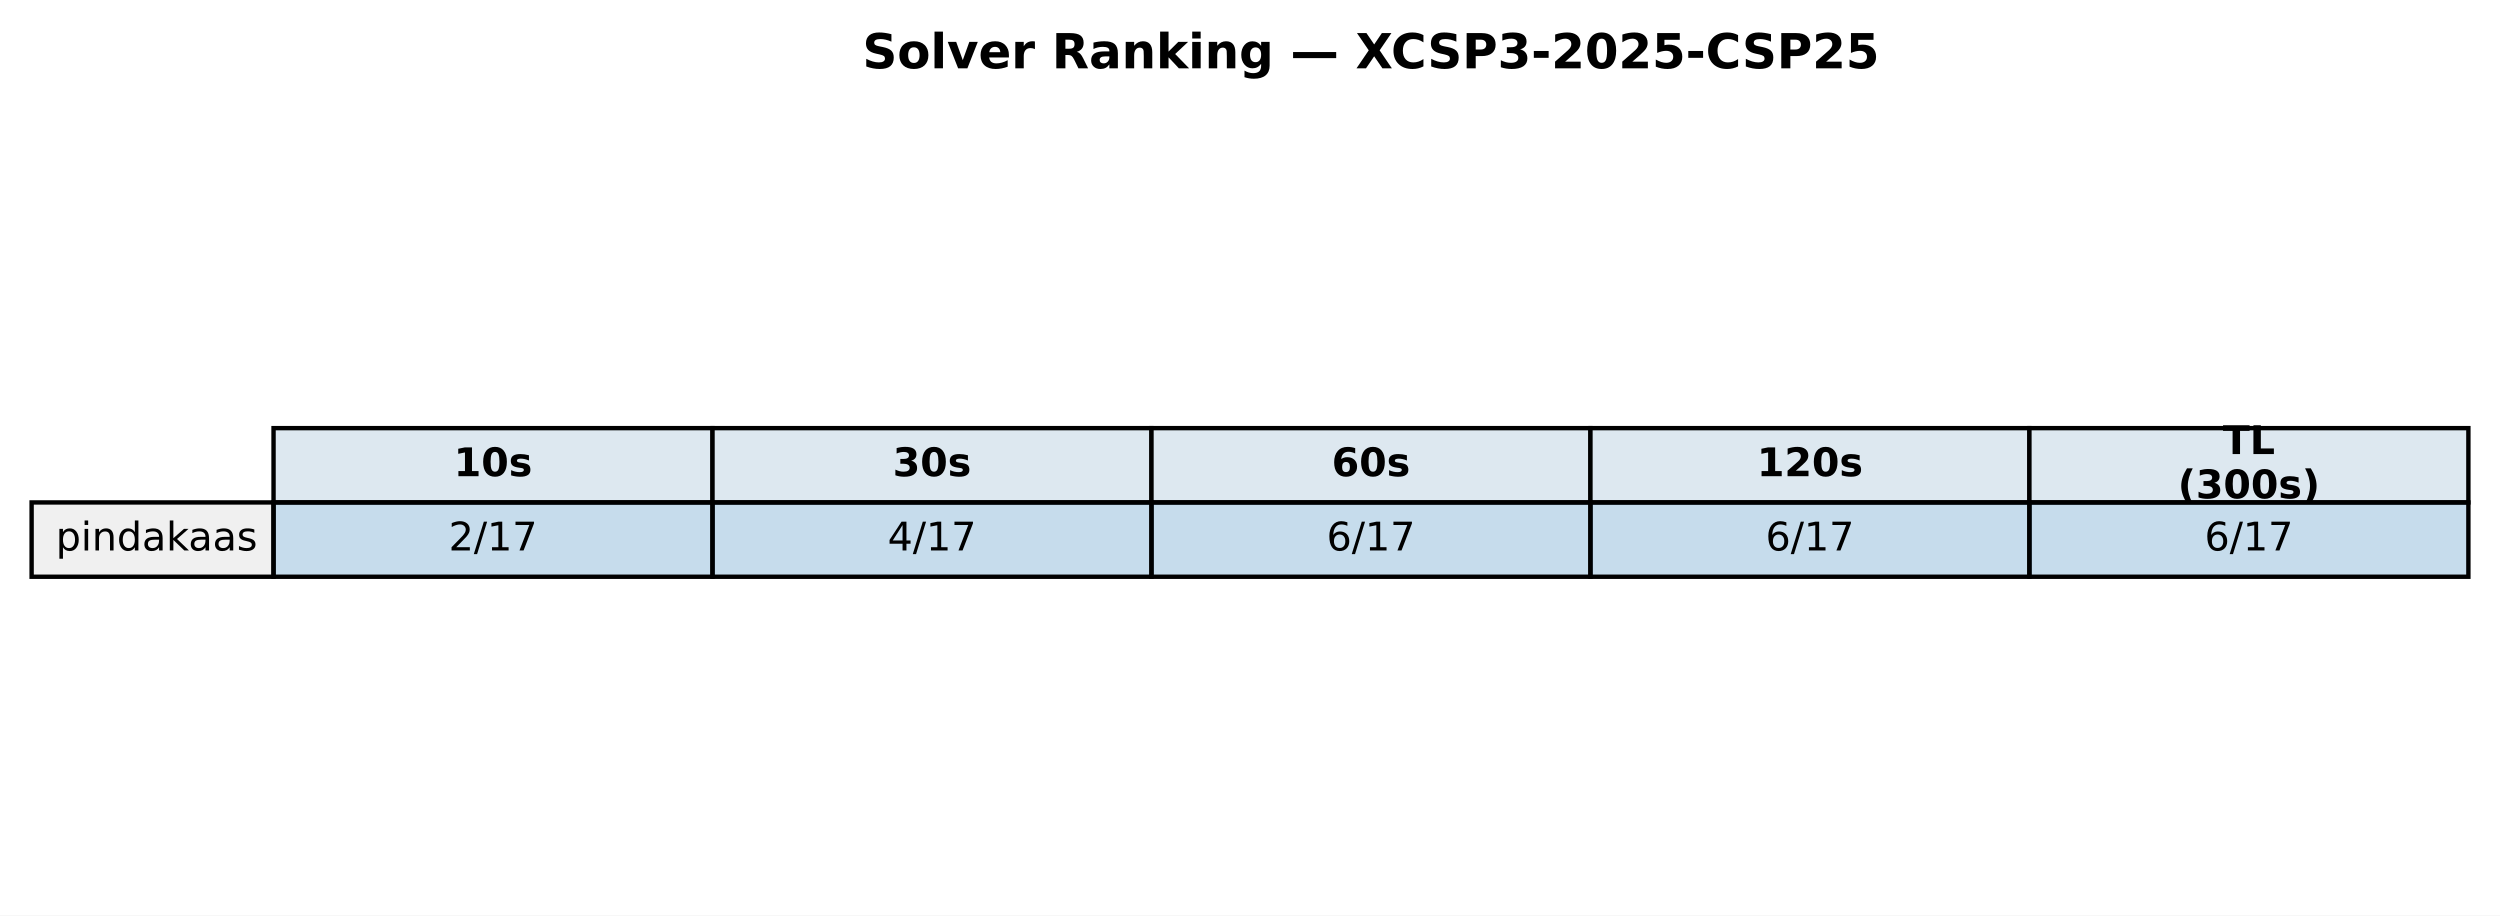
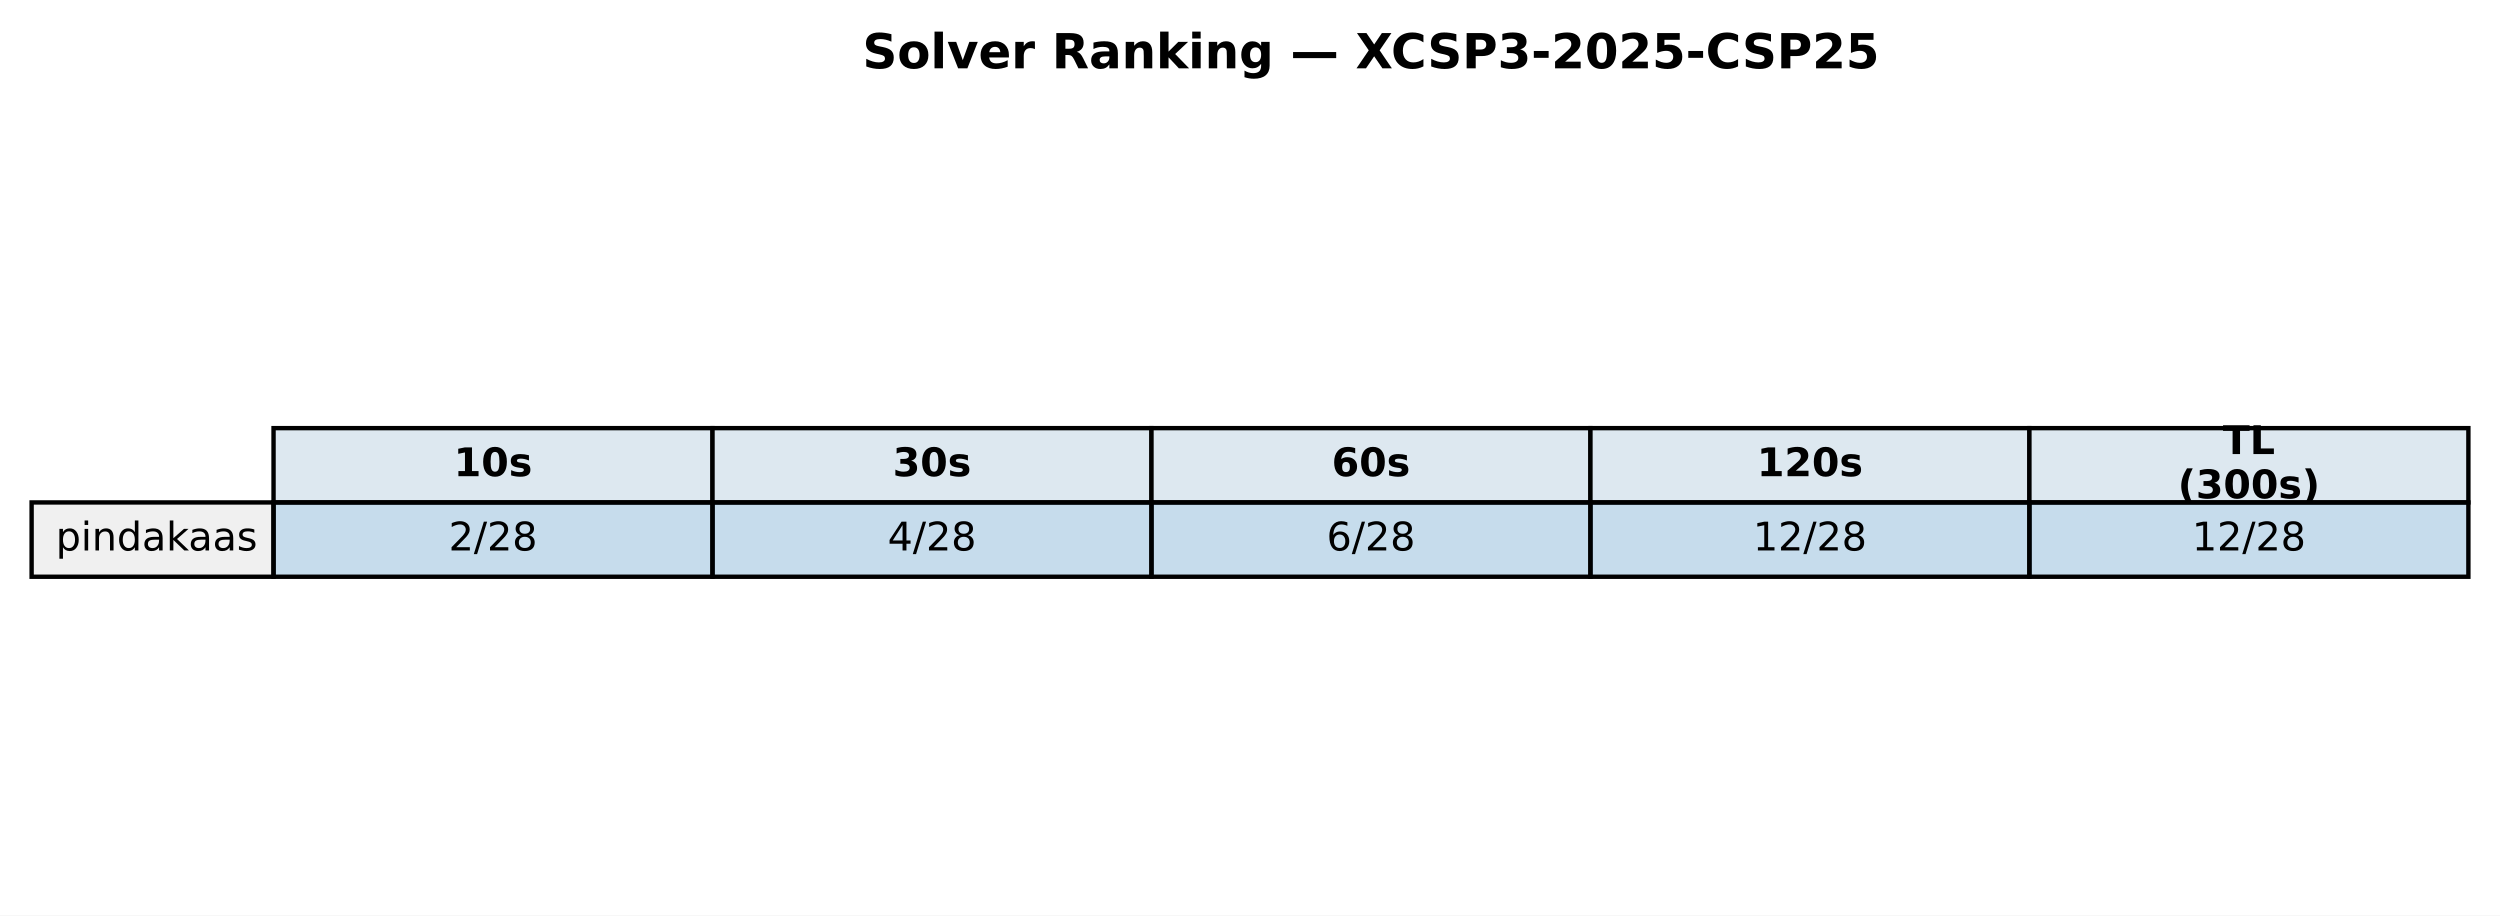
<svg xmlns="http://www.w3.org/2000/svg" xmlns:xlink="http://www.w3.org/1999/xlink" width="569.414pt" height="208.518pt" viewBox="0 0 569.414 208.518" version="1.1">
  <defs>
    <style type="text/css">*{stroke-linejoin: round; stroke-linecap: butt}</style>
  </defs>
  <g id="figure_1">
    <g id="patch_1">
      <path d="M 0 208.518  L 569.414 208.518  L 569.414 0  L 0 0  z " style="fill: #ffffff" />
    </g>
    <g id="axes_1">
      <g id="table_1">
        <g id="patch_2">
          <path d="M 62.304 114.438  L 162.286 114.438  L 162.286 97.514  L 62.304 97.514  z " style="fill: #dde8f0; stroke: #000000; stroke-linejoin: miter" />
        </g>
        <g id="text_1">
          <g transform="translate(103.3544 108.4594) scale(0.09 -0.09)">
            <defs>
              <path id="DejaVuSans-Bold-31" d="M 750 831  L 1813 831  L 1813 3847  L 722 3622  L 722 4441  L 1806 4666  L 2950 4666  L 2950 831  L 4013 831  L 4013 0  L 750 0  L 750 831  z " transform="scale(0.015625)" />
              <path id="DejaVuSans-Bold-30" d="M 2944 2338  Q 2944 3213 2780 3570  Q 2616 3928 2228 3928  Q 1841 3928 1675 3570  Q 1509 3213 1509 2338  Q 1509 1453 1675 1090  Q 1841 728 2228 728  Q 2613 728 2778 1090  Q 2944 1453 2944 2338  z M 4147 2328  Q 4147 1169 3647 539  Q 3147 -91 2228 -91  Q 1306 -91 806 539  Q 306 1169 306 2328  Q 306 3491 806 4120  Q 1306 4750 2228 4750  Q 3147 4750 3647 4120  Q 4147 3491 4147 2328  z " transform="scale(0.015625)" />
              <path id="DejaVuSans-Bold-73" d="M 3272 3391  L 3272 2541  Q 2913 2691 2578 2766  Q 2244 2841 1947 2841  Q 1628 2841 1473 2761  Q 1319 2681 1319 2516  Q 1319 2381 1436 2309  Q 1553 2238 1856 2203  L 2053 2175  Q 2913 2066 3209 1816  Q 3506 1566 3506 1031  Q 3506 472 3093 190  Q 2681 -91 1863 -91  Q 1516 -91 1145 -36  Q 775 19 384 128  L 384 978  Q 719 816 1070 734  Q 1422 653 1784 653  Q 2113 653 2278 743  Q 2444 834 2444 1013  Q 2444 1163 2330 1236  Q 2216 1309 1875 1350  L 1678 1375  Q 931 1469 631 1722  Q 331 1975 331 2491  Q 331 3047 712 3315  Q 1094 3584 1881 3584  Q 2191 3584 2531 3537  Q 2872 3491 3272 3391  z " transform="scale(0.015625)" />
            </defs>
            <use xlink:href="#DejaVuSans-Bold-31" />
            <use xlink:href="#DejaVuSans-Bold-30" transform="translate(69.58008 0)" />
            <use xlink:href="#DejaVuSans-Bold-73" transform="translate(139.1602 0)" />
          </g>
        </g>
        <g id="patch_3">
          <path d="M 162.286 114.438  L 262.268 114.438  L 262.268 97.514  L 162.286 97.514  z " style="fill: #dde8f0; stroke: #000000; stroke-linejoin: miter" />
        </g>
        <g id="text_2">
          <g transform="translate(203.3365 108.4594) scale(0.09 -0.09)">
            <defs>
              <path id="DejaVuSans-Bold-33" d="M 2981 2516  Q 3453 2394 3698 2092  Q 3944 1791 3944 1325  Q 3944 631 3412 270  Q 2881 -91 1863 -91  Q 1503 -91 1142 -33  Q 781 25 428 141  L 428 1069  Q 766 900 1098 814  Q 1431 728 1753 728  Q 2231 728 2486 893  Q 2741 1059 2741 1369  Q 2741 1688 2480 1852  Q 2219 2016 1709 2016  L 1228 2016  L 1228 2791  L 1734 2791  Q 2188 2791 2409 2933  Q 2631 3075 2631 3366  Q 2631 3634 2415 3781  Q 2200 3928 1806 3928  Q 1516 3928 1219 3862  Q 922 3797 628 3669  L 628 4550  Q 984 4650 1334 4700  Q 1684 4750 2022 4750  Q 2931 4750 3382 4451  Q 3834 4153 3834 3553  Q 3834 3144 3618 2883  Q 3403 2622 2981 2516  z " transform="scale(0.015625)" />
            </defs>
            <use xlink:href="#DejaVuSans-Bold-33" />
            <use xlink:href="#DejaVuSans-Bold-30" transform="translate(69.58008 0)" />
            <use xlink:href="#DejaVuSans-Bold-73" transform="translate(139.1602 0)" />
          </g>
        </g>
        <g id="patch_4">
          <path d="M 262.268 114.438  L 362.25 114.438  L 362.25 97.514  L 262.268 97.514  z " style="fill: #dde8f0; stroke: #000000; stroke-linejoin: miter" />
        </g>
        <g id="text_3">
          <g transform="translate(303.3186 108.4594) scale(0.09 -0.09)">
            <defs>
              <path id="DejaVuSans-Bold-36" d="M 2316 2303  Q 2000 2303 1842 2098  Q 1684 1894 1684 1484  Q 1684 1075 1842 870  Q 2000 666 2316 666  Q 2634 666 2792 870  Q 2950 1075 2950 1484  Q 2950 1894 2792 2098  Q 2634 2303 2316 2303  z M 3803 4544  L 3803 3681  Q 3506 3822 3243 3889  Q 2981 3956 2731 3956  Q 2194 3956 1894 3657  Q 1594 3359 1544 2772  Q 1750 2925 1990 3001  Q 2231 3078 2516 3078  Q 3231 3078 3670 2659  Q 4109 2241 4109 1563  Q 4109 813 3618 361  Q 3128 -91 2303 -91  Q 1394 -91 895 523  Q 397 1138 397 2266  Q 397 3422 980 4083  Q 1563 4744 2578 4744  Q 2900 4744 3203 4694  Q 3506 4644 3803 4544  z " transform="scale(0.015625)" />
            </defs>
            <use xlink:href="#DejaVuSans-Bold-36" />
            <use xlink:href="#DejaVuSans-Bold-30" transform="translate(69.58008 0)" />
            <use xlink:href="#DejaVuSans-Bold-73" transform="translate(139.1602 0)" />
          </g>
        </g>
        <g id="patch_5">
          <path d="M 362.25 114.438  L 462.232 114.438  L 462.232 97.514  L 362.25 97.514  z " style="fill: #dde8f0; stroke: #000000; stroke-linejoin: miter" />
        </g>
        <g id="text_4">
          <g transform="translate(400.1697 108.4594) scale(0.09 -0.09)">
            <defs>
              <path id="DejaVuSans-Bold-32" d="M 1844 884  L 3897 884  L 3897 0  L 506 0  L 506 884  L 2209 2388  Q 2438 2594 2547 2791  Q 2656 2988 2656 3200  Q 2656 3528 2436 3728  Q 2216 3928 1850 3928  Q 1569 3928 1234 3808  Q 900 3688 519 3450  L 519 4475  Q 925 4609 1322 4679  Q 1719 4750 2100 4750  Q 2938 4750 3402 4381  Q 3866 4013 3866 3353  Q 3866 2972 3669 2642  Q 3472 2313 2841 1759  L 1844 884  z " transform="scale(0.015625)" />
            </defs>
            <use xlink:href="#DejaVuSans-Bold-31" />
            <use xlink:href="#DejaVuSans-Bold-32" transform="translate(69.58008 0)" />
            <use xlink:href="#DejaVuSans-Bold-30" transform="translate(139.1602 0)" />
            <use xlink:href="#DejaVuSans-Bold-73" transform="translate(208.7402 0)" />
          </g>
        </g>
        <g id="patch_6">
          <path d="M 462.232 114.438  L 562.214 114.438  L 562.214 97.514  L 462.232 97.514  z " style="fill: #dde8f0; stroke: #000000; stroke-linejoin: miter" />
        </g>
        <g id="text_5">
          <g transform="translate(506.2858 103.4204) scale(0.09 -0.09)">
            <defs>
              <path id="DejaVuSans-Bold-54" d="M 31 4666  L 4331 4666  L 4331 3756  L 2784 3756  L 2784 0  L 1581 0  L 1581 3756  L 31 3756  L 31 4666  z " transform="scale(0.015625)" />
              <path id="DejaVuSans-Bold-4c" d="M 588 4666  L 1791 4666  L 1791 909  L 3903 909  L 3903 0  L 588 0  L 588 4666  z " transform="scale(0.015625)" />
            </defs>
            <use xlink:href="#DejaVuSans-Bold-54" />
            <use xlink:href="#DejaVuSans-Bold-4c" transform="translate(68.21289 0)" />
          </g>
          <g transform="translate(496.0385 113.4984) scale(0.09 -0.09)">
            <defs>
              <path id="DejaVuSans-Bold-28" d="M 2413 -844  L 1484 -844  Q 1006 -72 778 623  Q 550 1319 550 2003  Q 550 2688 779 3389  Q 1009 4091 1484 4856  L 2413 4856  Q 2013 4116 1813 3408  Q 1613 2700 1613 2009  Q 1613 1319 1811 609  Q 2009 -100 2413 -844  z " transform="scale(0.015625)" />
              <path id="DejaVuSans-Bold-29" d="M 513 -844  Q 913 -100 1113 609  Q 1313 1319 1313 2009  Q 1313 2700 1113 3408  Q 913 4116 513 4856  L 1441 4856  Q 1916 4091 2145 3389  Q 2375 2688 2375 2003  Q 2375 1319 2147 623  Q 1919 -72 1441 -844  L 513 -844  z " transform="scale(0.015625)" />
            </defs>
            <use xlink:href="#DejaVuSans-Bold-28" />
            <use xlink:href="#DejaVuSans-Bold-33" transform="translate(45.70312 0)" />
            <use xlink:href="#DejaVuSans-Bold-30" transform="translate(115.2832 0)" />
            <use xlink:href="#DejaVuSans-Bold-30" transform="translate(184.8633 0)" />
            <use xlink:href="#DejaVuSans-Bold-73" transform="translate(254.4434 0)" />
            <use xlink:href="#DejaVuSans-Bold-29" transform="translate(313.9648 0)" />
          </g>
        </g>
        <g id="patch_7">
          <path d="M 7.2 131.363  L 62.304 131.363  L 62.304 114.438  L 7.2 114.438  z " style="fill: #f0f0f0; stroke: #000000; stroke-linejoin: miter" />
        </g>
        <g id="text_6">
          <g transform="translate(12.71036 125.3841) scale(0.09 -0.09)">
            <defs>
              <path id="DejaVuSans-70" d="M 1159 525  L 1159 -1331  L 581 -1331  L 581 3500  L 1159 3500  L 1159 2969  Q 1341 3281 1617 3432  Q 1894 3584 2278 3584  Q 2916 3584 3314 3078  Q 3713 2572 3713 1747  Q 3713 922 3314 415  Q 2916 -91 2278 -91  Q 1894 -91 1617 61  Q 1341 213 1159 525  z M 3116 1747  Q 3116 2381 2855 2742  Q 2594 3103 2138 3103  Q 1681 3103 1420 2742  Q 1159 2381 1159 1747  Q 1159 1113 1420 752  Q 1681 391 2138 391  Q 2594 391 2855 752  Q 3116 1113 3116 1747  z " transform="scale(0.015625)" />
              <path id="DejaVuSans-69" d="M 603 3500  L 1178 3500  L 1178 0  L 603 0  L 603 3500  z M 603 4863  L 1178 4863  L 1178 4134  L 603 4134  L 603 4863  z " transform="scale(0.015625)" />
              <path id="DejaVuSans-6e" d="M 3513 2113  L 3513 0  L 2938 0  L 2938 2094  Q 2938 2591 2744 2837  Q 2550 3084 2163 3084  Q 1697 3084 1428 2787  Q 1159 2491 1159 1978  L 1159 0  L 581 0  L 581 3500  L 1159 3500  L 1159 2956  Q 1366 3272 1645 3428  Q 1925 3584 2291 3584  Q 2894 3584 3203 3211  Q 3513 2838 3513 2113  z " transform="scale(0.015625)" />
              <path id="DejaVuSans-64" d="M 2906 2969  L 2906 4863  L 3481 4863  L 3481 0  L 2906 0  L 2906 525  Q 2725 213 2448 61  Q 2172 -91 1784 -91  Q 1150 -91 751 415  Q 353 922 353 1747  Q 353 2572 751 3078  Q 1150 3584 1784 3584  Q 2172 3584 2448 3432  Q 2725 3281 2906 2969  z M 947 1747  Q 947 1113 1208 752  Q 1469 391 1925 391  Q 2381 391 2643 752  Q 2906 1113 2906 1747  Q 2906 2381 2643 2742  Q 2381 3103 1925 3103  Q 1469 3103 1208 2742  Q 947 2381 947 1747  z " transform="scale(0.015625)" />
              <path id="DejaVuSans-61" d="M 2194 1759  Q 1497 1759 1228 1600  Q 959 1441 959 1056  Q 959 750 1161 570  Q 1363 391 1709 391  Q 2188 391 2477 730  Q 2766 1069 2766 1631  L 2766 1759  L 2194 1759  z M 3341 1997  L 3341 0  L 2766 0  L 2766 531  Q 2569 213 2275 61  Q 1981 -91 1556 -91  Q 1019 -91 701 211  Q 384 513 384 1019  Q 384 1609 779 1909  Q 1175 2209 1959 2209  L 2766 2209  L 2766 2266  Q 2766 2663 2505 2880  Q 2244 3097 1772 3097  Q 1472 3097 1187 3025  Q 903 2953 641 2809  L 641 3341  Q 956 3463 1253 3523  Q 1550 3584 1831 3584  Q 2591 3584 2966 3190  Q 3341 2797 3341 1997  z " transform="scale(0.015625)" />
              <path id="DejaVuSans-6b" d="M 581 4863  L 1159 4863  L 1159 1991  L 2875 3500  L 3609 3500  L 1753 1863  L 3688 0  L 2938 0  L 1159 1709  L 1159 0  L 581 0  L 581 4863  z " transform="scale(0.015625)" />
              <path id="DejaVuSans-73" d="M 2834 3397  L 2834 2853  Q 2591 2978 2328 3040  Q 2066 3103 1784 3103  Q 1356 3103 1142 2972  Q 928 2841 928 2578  Q 928 2378 1081 2264  Q 1234 2150 1697 2047  L 1894 2003  Q 2506 1872 2764 1633  Q 3022 1394 3022 966  Q 3022 478 2636 193  Q 2250 -91 1575 -91  Q 1294 -91 989 -36  Q 684 19 347 128  L 347 722  Q 666 556 975 473  Q 1284 391 1588 391  Q 1994 391 2212 530  Q 2431 669 2431 922  Q 2431 1156 2273 1281  Q 2116 1406 1581 1522  L 1381 1569  Q 847 1681 609 1914  Q 372 2147 372 2553  Q 372 3047 722 3315  Q 1072 3584 1716 3584  Q 2034 3584 2315 3537  Q 2597 3491 2834 3397  z " transform="scale(0.015625)" />
            </defs>
            <use xlink:href="#DejaVuSans-70" />
            <use xlink:href="#DejaVuSans-69" transform="translate(63.47656 0)" />
            <use xlink:href="#DejaVuSans-6e" transform="translate(91.25977 0)" />
            <use xlink:href="#DejaVuSans-64" transform="translate(154.6387 0)" />
            <use xlink:href="#DejaVuSans-61" transform="translate(218.1152 0)" />
            <use xlink:href="#DejaVuSans-6b" transform="translate(279.3945 0)" />
            <use xlink:href="#DejaVuSans-61" transform="translate(335.5547 0)" />
            <use xlink:href="#DejaVuSans-61" transform="translate(396.834 0)" />
            <use xlink:href="#DejaVuSans-73" transform="translate(458.1133 0)" />
          </g>
        </g>
        <g id="patch_8">
          <path d="M 62.304 131.363  L 162.286 131.363  L 162.286 114.438  L 62.304 114.438  z " style="fill: #1f77b4; fill-opacity: 0.25; stroke: #000000; stroke-linejoin: miter" />
        </g>
        <g id="text_7">
          <g transform="translate(102.1894 125.3841) scale(0.09 -0.09)">
            <defs>
              <path id="DejaVuSans-32" d="M 1228 531  L 3431 531  L 3431 0  L 469 0  L 469 531  Q 828 903 1448 1529  Q 2069 2156 2228 2338  Q 2531 2678 2651 2914  Q 2772 3150 2772 3378  Q 2772 3750 2511 3984  Q 2250 4219 1831 4219  Q 1534 4219 1204 4116  Q 875 4013 500 3803  L 500 4441  Q 881 4594 1212 4672  Q 1544 4750 1819 4750  Q 2544 4750 2975 4387  Q 3406 4025 3406 3419  Q 3406 3131 3298 2873  Q 3191 2616 2906 2266  Q 2828 2175 2409 1742  Q 1991 1309 1228 531  z " transform="scale(0.015625)" />
              <path id="DejaVuSans-2f" d="M 1625 4666  L 2156 4666  L 531 -594  L 0 -594  L 1625 4666  z " transform="scale(0.015625)" />
-               <path id="DejaVuSans-31" d="M 794 531  L 1825 531  L 1825 4091  L 703 3866  L 703 4441  L 1819 4666  L 2450 4666  L 2450 531  L 3481 531  L 3481 0  L 794 0  L 794 531  z " transform="scale(0.015625)" />
-               <path id="DejaVuSans-37" d="M 525 4666  L 3525 4666  L 3525 4397  L 1831 0  L 1172 0  L 2766 4134  L 525 4134  L 525 4666  z " transform="scale(0.015625)" />
+               <path id="DejaVuSans-38" d="M 2034 2216  Q 1584 2216 1326 1975  Q 1069 1734 1069 1313  Q 1069 891 1326 650  Q 1584 409 2034 409  Q 2484 409 2743 651  Q 3003 894 3003 1313  Q 3003 1734 2745 1975  Q 2488 2216 2034 2216  z M 1403 2484  Q 997 2584 770 2862  Q 544 3141 544 3541  Q 544 4100 942 4425  Q 1341 4750 2034 4750  Q 2731 4750 3128 4425  Q 3525 4100 3525 3541  Q 3525 3141 3298 2862  Q 3072 2584 2669 2484  Q 3125 2378 3379 2068  Q 3634 1759 3634 1313  Q 3634 634 3220 271  Q 2806 -91 2034 -91  Q 1263 -91 848 271  Q 434 634 434 1313  Q 434 1759 690 2068  Q 947 2378 1403 2484  z M 1172 3481  Q 1172 3119 1398 2916  Q 1625 2713 2034 2713  Q 2441 2713 2670 2916  Q 2900 3119 2900 3481  Q 2900 3844 2670 4047  Q 2441 4250 2034 4250  Q 1625 4250 1398 4047  Q 1172 3844 1172 3481  z " transform="scale(0.015625)" />
            </defs>
            <use xlink:href="#DejaVuSans-32" />
            <use xlink:href="#DejaVuSans-2f" transform="translate(63.62305 0)" />
-             <use xlink:href="#DejaVuSans-31" transform="translate(97.31445 0)" />
-             <use xlink:href="#DejaVuSans-37" transform="translate(160.9375 0)" />
+             <use xlink:href="#DejaVuSans-32" transform="translate(97.31445 0)" />
+             <use xlink:href="#DejaVuSans-38" transform="translate(160.9375 0)" />
          </g>
        </g>
        <g id="patch_9">
          <path d="M 162.286 131.363  L 262.268 131.363  L 262.268 114.438  L 162.286 114.438  z " style="fill: #1f77b4; fill-opacity: 0.25; stroke: #000000; stroke-linejoin: miter" />
        </g>
        <g id="text_8">
          <g transform="translate(202.1714 125.3841) scale(0.09 -0.09)">
            <defs>
              <path id="DejaVuSans-34" d="M 2419 4116  L 825 1625  L 2419 1625  L 2419 4116  z M 2253 4666  L 3047 4666  L 3047 1625  L 3713 1625  L 3713 1100  L 3047 1100  L 3047 0  L 2419 0  L 2419 1100  L 313 1100  L 313 1709  L 2253 4666  z " transform="scale(0.015625)" />
            </defs>
            <use xlink:href="#DejaVuSans-34" />
            <use xlink:href="#DejaVuSans-2f" transform="translate(63.62305 0)" />
-             <use xlink:href="#DejaVuSans-31" transform="translate(97.31445 0)" />
-             <use xlink:href="#DejaVuSans-37" transform="translate(160.9375 0)" />
+             <use xlink:href="#DejaVuSans-32" transform="translate(97.31445 0)" />
+             <use xlink:href="#DejaVuSans-38" transform="translate(160.9375 0)" />
          </g>
        </g>
        <g id="patch_10">
          <path d="M 262.268 131.363  L 362.25 131.363  L 362.25 114.438  L 262.268 114.438  z " style="fill: #1f77b4; fill-opacity: 0.25; stroke: #000000; stroke-linejoin: miter" />
        </g>
        <g id="text_9">
          <g transform="translate(302.1535 125.3841) scale(0.09 -0.09)">
            <defs>
              <path id="DejaVuSans-36" d="M 2113 2584  Q 1688 2584 1439 2293  Q 1191 2003 1191 1497  Q 1191 994 1439 701  Q 1688 409 2113 409  Q 2538 409 2786 701  Q 3034 994 3034 1497  Q 3034 2003 2786 2293  Q 2538 2584 2113 2584  z M 3366 4563  L 3366 3988  Q 3128 4100 2886 4159  Q 2644 4219 2406 4219  Q 1781 4219 1451 3797  Q 1122 3375 1075 2522  Q 1259 2794 1537 2939  Q 1816 3084 2150 3084  Q 2853 3084 3261 2657  Q 3669 2231 3669 1497  Q 3669 778 3244 343  Q 2819 -91 2113 -91  Q 1303 -91 875 529  Q 447 1150 447 2328  Q 447 3434 972 4092  Q 1497 4750 2381 4750  Q 2619 4750 2861 4703  Q 3103 4656 3366 4563  z " transform="scale(0.015625)" />
            </defs>
            <use xlink:href="#DejaVuSans-36" />
            <use xlink:href="#DejaVuSans-2f" transform="translate(63.62305 0)" />
-             <use xlink:href="#DejaVuSans-31" transform="translate(97.31445 0)" />
-             <use xlink:href="#DejaVuSans-37" transform="translate(160.9375 0)" />
+             <use xlink:href="#DejaVuSans-32" transform="translate(97.31445 0)" />
+             <use xlink:href="#DejaVuSans-38" transform="translate(160.9375 0)" />
          </g>
        </g>
        <g id="patch_11">
          <path d="M 362.25 131.363  L 462.232 131.363  L 462.232 114.438  L 362.25 114.438  z " style="fill: #1f77b4; fill-opacity: 0.25; stroke: #000000; stroke-linejoin: miter" />
        </g>
        <g id="text_10">
-           <g transform="translate(402.1356 125.3841) scale(0.09 -0.09)">
-             <use xlink:href="#DejaVuSans-36" />
-             <use xlink:href="#DejaVuSans-2f" transform="translate(63.62305 0)" />
-             <use xlink:href="#DejaVuSans-31" transform="translate(97.31445 0)" />
-             <use xlink:href="#DejaVuSans-37" transform="translate(160.9375 0)" />
+           <g transform="translate(399.2725 125.3841) scale(0.09 -0.09)">
+             <defs>
+               <path id="DejaVuSans-31" d="M 794 531  L 1825 531  L 1825 4091  L 703 3866  L 703 4441  L 1819 4666  L 2450 4666  L 2450 531  L 3481 531  L 3481 0  L 794 0  L 794 531  z " transform="scale(0.015625)" />
+             </defs>
+             <use xlink:href="#DejaVuSans-31" />
+             <use xlink:href="#DejaVuSans-32" transform="translate(63.62305 0)" />
+             <use xlink:href="#DejaVuSans-2f" transform="translate(127.2461 0)" />
+             <use xlink:href="#DejaVuSans-32" transform="translate(160.9375 0)" />
+             <use xlink:href="#DejaVuSans-38" transform="translate(224.5605 0)" />
          </g>
        </g>
        <g id="patch_12">
          <path d="M 462.232 131.363  L 562.214 131.363  L 562.214 114.438  L 462.232 114.438  z " style="fill: #1f77b4; fill-opacity: 0.25; stroke: #000000; stroke-linejoin: miter" />
        </g>
        <g id="text_11">
-           <g transform="translate(502.1177 125.3841) scale(0.09 -0.09)">
-             <use xlink:href="#DejaVuSans-36" />
-             <use xlink:href="#DejaVuSans-2f" transform="translate(63.62305 0)" />
-             <use xlink:href="#DejaVuSans-31" transform="translate(97.31445 0)" />
-             <use xlink:href="#DejaVuSans-37" transform="translate(160.9375 0)" />
+           <g transform="translate(499.2545 125.3841) scale(0.09 -0.09)">
+             <use xlink:href="#DejaVuSans-31" />
+             <use xlink:href="#DejaVuSans-32" transform="translate(63.62305 0)" />
+             <use xlink:href="#DejaVuSans-2f" transform="translate(127.2461 0)" />
+             <use xlink:href="#DejaVuSans-32" transform="translate(160.9375 0)" />
+             <use xlink:href="#DejaVuSans-38" transform="translate(224.5605 0)" />
          </g>
        </g>
      </g>
      <g id="text_12">
        <g transform="translate(196.4477 15.55828) scale(0.11 -0.11)">
          <defs>
            <path id="DejaVuSans-Bold-53" d="M 3834 4519  L 3834 3531  Q 3450 3703 3084 3790  Q 2719 3878 2394 3878  Q 1963 3878 1756 3759  Q 1550 3641 1550 3391  Q 1550 3203 1689 3098  Q 1828 2994 2194 2919  L 2706 2816  Q 3484 2659 3812 2340  Q 4141 2022 4141 1434  Q 4141 663 3683 286  Q 3225 -91 2284 -91  Q 1841 -91 1394 -6  Q 947 78 500 244  L 500 1259  Q 947 1022 1364 901  Q 1781 781 2169 781  Q 2563 781 2772 912  Q 2981 1044 2981 1288  Q 2981 1506 2839 1625  Q 2697 1744 2272 1838  L 1806 1941  Q 1106 2091 782 2419  Q 459 2747 459 3303  Q 459 4000 909 4375  Q 1359 4750 2203 4750  Q 2588 4750 2994 4692  Q 3400 4634 3834 4519  z " transform="scale(0.015625)" />
            <path id="DejaVuSans-Bold-6f" d="M 2203 2784  Q 1831 2784 1636 2517  Q 1441 2250 1441 1747  Q 1441 1244 1636 976  Q 1831 709 2203 709  Q 2569 709 2762 976  Q 2956 1244 2956 1747  Q 2956 2250 2762 2517  Q 2569 2784 2203 2784  z M 2203 3584  Q 3106 3584 3614 3096  Q 4122 2609 4122 1747  Q 4122 884 3614 396  Q 3106 -91 2203 -91  Q 1297 -91 786 396  Q 275 884 275 1747  Q 275 2609 786 3096  Q 1297 3584 2203 3584  z " transform="scale(0.015625)" />
            <path id="DejaVuSans-Bold-6c" d="M 538 4863  L 1656 4863  L 1656 0  L 538 0  L 538 4863  z " transform="scale(0.015625)" />
            <path id="DejaVuSans-Bold-76" d="M 97 3500  L 1216 3500  L 2088 1081  L 2956 3500  L 4078 3500  L 2700 0  L 1472 0  L 97 3500  z " transform="scale(0.015625)" />
            <path id="DejaVuSans-Bold-65" d="M 4031 1759  L 4031 1441  L 1416 1441  Q 1456 1047 1700 850  Q 1944 653 2381 653  Q 2734 653 3104 758  Q 3475 863 3866 1075  L 3866 213  Q 3469 63 3072 -14  Q 2675 -91 2278 -91  Q 1328 -91 801 392  Q 275 875 275 1747  Q 275 2603 792 3093  Q 1309 3584 2216 3584  Q 3041 3584 3536 3087  Q 4031 2591 4031 1759  z M 2881 2131  Q 2881 2450 2695 2645  Q 2509 2841 2209 2841  Q 1884 2841 1681 2658  Q 1478 2475 1428 2131  L 2881 2131  z " transform="scale(0.015625)" />
            <path id="DejaVuSans-Bold-72" d="M 3138 2547  Q 2991 2616 2845 2648  Q 2700 2681 2553 2681  Q 2122 2681 1889 2404  Q 1656 2128 1656 1613  L 1656 0  L 538 0  L 538 3500  L 1656 3500  L 1656 2925  Q 1872 3269 2151 3426  Q 2431 3584 2822 3584  Q 2878 3584 2943 3579  Q 3009 3575 3134 3559  L 3138 2547  z " transform="scale(0.015625)" />
            <path id="DejaVuSans-Bold-20" transform="scale(0.015625)" />
            <path id="DejaVuSans-Bold-52" d="M 2297 2597  Q 2675 2597 2839 2737  Q 3003 2878 3003 3200  Q 3003 3519 2839 3656  Q 2675 3794 2297 3794  L 1791 3794  L 1791 2597  L 2297 2597  z M 1791 1766  L 1791 0  L 588 0  L 588 4666  L 2425 4666  Q 3347 4666 3776 4356  Q 4206 4047 4206 3378  Q 4206 2916 3982 2619  Q 3759 2322 3309 2181  Q 3556 2125 3751 1926  Q 3947 1728 4147 1325  L 4800 0  L 3519 0  L 2950 1159  Q 2778 1509 2601 1637  Q 2425 1766 2131 1766  L 1791 1766  z " transform="scale(0.015625)" />
            <path id="DejaVuSans-Bold-61" d="M 2106 1575  Q 1756 1575 1579 1456  Q 1403 1338 1403 1106  Q 1403 894 1545 773  Q 1688 653 1941 653  Q 2256 653 2472 879  Q 2688 1106 2688 1447  L 2688 1575  L 2106 1575  z M 3816 1997  L 3816 0  L 2688 0  L 2688 519  Q 2463 200 2181 54  Q 1900 -91 1497 -91  Q 953 -91 614 226  Q 275 544 275 1050  Q 275 1666 698 1953  Q 1122 2241 2028 2241  L 2688 2241  L 2688 2328  Q 2688 2594 2478 2717  Q 2269 2841 1825 2841  Q 1466 2841 1156 2769  Q 847 2697 581 2553  L 581 3406  Q 941 3494 1303 3539  Q 1666 3584 2028 3584  Q 2975 3584 3395 3211  Q 3816 2838 3816 1997  z " transform="scale(0.015625)" />
            <path id="DejaVuSans-Bold-6e" d="M 4056 2131  L 4056 0  L 2931 0  L 2931 347  L 2931 1631  Q 2931 2084 2911 2256  Q 2891 2428 2841 2509  Q 2775 2619 2662 2680  Q 2550 2741 2406 2741  Q 2056 2741 1856 2470  Q 1656 2200 1656 1722  L 1656 0  L 538 0  L 538 3500  L 1656 3500  L 1656 2988  Q 1909 3294 2193 3439  Q 2478 3584 2822 3584  Q 3428 3584 3742 3212  Q 4056 2841 4056 2131  z " transform="scale(0.015625)" />
            <path id="DejaVuSans-Bold-6b" d="M 538 4863  L 1656 4863  L 1656 2216  L 2944 3500  L 4244 3500  L 2534 1894  L 4378 0  L 3022 0  L 1656 1459  L 1656 0  L 538 0  L 538 4863  z " transform="scale(0.015625)" />
            <path id="DejaVuSans-Bold-69" d="M 538 3500  L 1656 3500  L 1656 0  L 538 0  L 538 3500  z M 538 4863  L 1656 4863  L 1656 3950  L 538 3950  L 538 4863  z " transform="scale(0.015625)" />
            <path id="DejaVuSans-Bold-67" d="M 2919 594  Q 2688 288 2409 144  Q 2131 0 1766 0  Q 1125 0 706 504  Q 288 1009 288 1791  Q 288 2575 706 3076  Q 1125 3578 1766 3578  Q 2131 3578 2409 3434  Q 2688 3291 2919 2981  L 2919 3500  L 4044 3500  L 4044 353  Q 4044 -491 3511 -936  Q 2978 -1381 1966 -1381  Q 1638 -1381 1331 -1331  Q 1025 -1281 716 -1178  L 716 -306  Q 1009 -475 1290 -558  Q 1572 -641 1856 -641  Q 2406 -641 2662 -400  Q 2919 -159 2919 353  L 2919 594  z M 2181 2772  Q 1834 2772 1640 2515  Q 1447 2259 1447 1791  Q 1447 1309 1634 1061  Q 1822 813 2181 813  Q 2531 813 2725 1069  Q 2919 1325 2919 1791  Q 2919 2259 2725 2515  Q 2531 2772 2181 2772  z " transform="scale(0.015625)" />
            <path id="DejaVuSans-Bold-2014" d="M 344 2156  L 6056 2156  L 6056 1350  L 344 1350  L 344 2156  z " transform="scale(0.015625)" />
            <path id="DejaVuSans-Bold-58" d="M 3188 2381  L 4806 0  L 3553 0  L 2463 1594  L 1381 0  L 122 0  L 1741 2381  L 184 4666  L 1441 4666  L 2463 3163  L 3481 4666  L 4744 4666  L 3188 2381  z " transform="scale(0.015625)" />
            <path id="DejaVuSans-Bold-43" d="M 4288 256  Q 3956 84 3597 -3  Q 3238 -91 2847 -91  Q 1681 -91 1000 561  Q 319 1213 319 2328  Q 319 3447 1000 4098  Q 1681 4750 2847 4750  Q 3238 4750 3597 4662  Q 3956 4575 4288 4403  L 4288 3438  Q 3953 3666 3628 3772  Q 3303 3878 2944 3878  Q 2300 3878 1931 3465  Q 1563 3053 1563 2328  Q 1563 1606 1931 1193  Q 2300 781 2944 781  Q 3303 781 3628 887  Q 3953 994 4288 1222  L 4288 256  z " transform="scale(0.015625)" />
            <path id="DejaVuSans-Bold-50" d="M 588 4666  L 2584 4666  Q 3475 4666 3951 4270  Q 4428 3875 4428 3144  Q 4428 2409 3951 2014  Q 3475 1619 2584 1619  L 1791 1619  L 1791 0  L 588 0  L 588 4666  z M 1791 3794  L 1791 2491  L 2456 2491  Q 2806 2491 2997 2661  Q 3188 2831 3188 3144  Q 3188 3456 2997 3625  Q 2806 3794 2456 3794  L 1791 3794  z " transform="scale(0.015625)" />
            <path id="DejaVuSans-Bold-2d" d="M 347 2297  L 2309 2297  L 2309 1388  L 347 1388  L 347 2297  z " transform="scale(0.015625)" />
            <path id="DejaVuSans-Bold-35" d="M 678 4666  L 3669 4666  L 3669 3781  L 1638 3781  L 1638 3059  Q 1775 3097 1914 3117  Q 2053 3138 2203 3138  Q 3056 3138 3531 2711  Q 4006 2284 4006 1522  Q 4006 766 3489 337  Q 2972 -91 2053 -91  Q 1656 -91 1267 -14  Q 878 63 494 219  L 494 1166  Q 875 947 1217 837  Q 1559 728 1863 728  Q 2300 728 2551 942  Q 2803 1156 2803 1522  Q 2803 1891 2551 2103  Q 2300 2316 1863 2316  Q 1603 2316 1309 2248  Q 1016 2181 678 2041  L 678 4666  z " transform="scale(0.015625)" />
          </defs>
          <use xlink:href="#DejaVuSans-Bold-53" />
          <use xlink:href="#DejaVuSans-Bold-6f" transform="translate(72.02148 0)" />
          <use xlink:href="#DejaVuSans-Bold-6c" transform="translate(140.7227 0)" />
          <use xlink:href="#DejaVuSans-Bold-76" transform="translate(175 0)" />
          <use xlink:href="#DejaVuSans-Bold-65" transform="translate(240.1855 0)" />
          <use xlink:href="#DejaVuSans-Bold-72" transform="translate(308.0078 0)" />
          <use xlink:href="#DejaVuSans-Bold-20" transform="translate(357.3242 0)" />
          <use xlink:href="#DejaVuSans-Bold-52" transform="translate(392.1387 0)" />
          <use xlink:href="#DejaVuSans-Bold-61" transform="translate(469.1406 0)" />
          <use xlink:href="#DejaVuSans-Bold-6e" transform="translate(536.6211 0)" />
          <use xlink:href="#DejaVuSans-Bold-6b" transform="translate(607.8125 0)" />
          <use xlink:href="#DejaVuSans-Bold-69" transform="translate(674.3164 0)" />
          <use xlink:href="#DejaVuSans-Bold-6e" transform="translate(708.5938 0)" />
          <use xlink:href="#DejaVuSans-Bold-67" transform="translate(779.7852 0)" />
          <use xlink:href="#DejaVuSans-Bold-20" transform="translate(851.3672 0)" />
          <use xlink:href="#DejaVuSans-Bold-2014" transform="translate(886.1816 0)" />
          <use xlink:href="#DejaVuSans-Bold-20" transform="translate(986.1816 0)" />
          <use xlink:href="#DejaVuSans-Bold-58" transform="translate(1020.996 0)" />
          <use xlink:href="#DejaVuSans-Bold-43" transform="translate(1094.471 0)" />
          <use xlink:href="#DejaVuSans-Bold-53" transform="translate(1169.734 0)" />
          <use xlink:href="#DejaVuSans-Bold-50" transform="translate(1241.756 0)" />
          <use xlink:href="#DejaVuSans-Bold-33" transform="translate(1315.047 0)" />
          <use xlink:href="#DejaVuSans-Bold-2d" transform="translate(1384.627 0)" />
          <use xlink:href="#DejaVuSans-Bold-32" transform="translate(1426.131 0)" />
          <use xlink:href="#DejaVuSans-Bold-30" transform="translate(1495.711 0)" />
          <use xlink:href="#DejaVuSans-Bold-32" transform="translate(1565.291 0)" />
          <use xlink:href="#DejaVuSans-Bold-35" transform="translate(1634.871 0)" />
          <use xlink:href="#DejaVuSans-Bold-2d" transform="translate(1704.451 0)" />
          <use xlink:href="#DejaVuSans-Bold-43" transform="translate(1745.955 0)" />
          <use xlink:href="#DejaVuSans-Bold-53" transform="translate(1821.219 0)" />
          <use xlink:href="#DejaVuSans-Bold-50" transform="translate(1893.24 0)" />
          <use xlink:href="#DejaVuSans-Bold-32" transform="translate(1966.531 0)" />
          <use xlink:href="#DejaVuSans-Bold-35" transform="translate(2036.111 0)" />
        </g>
      </g>
    </g>
  </g>
</svg>
